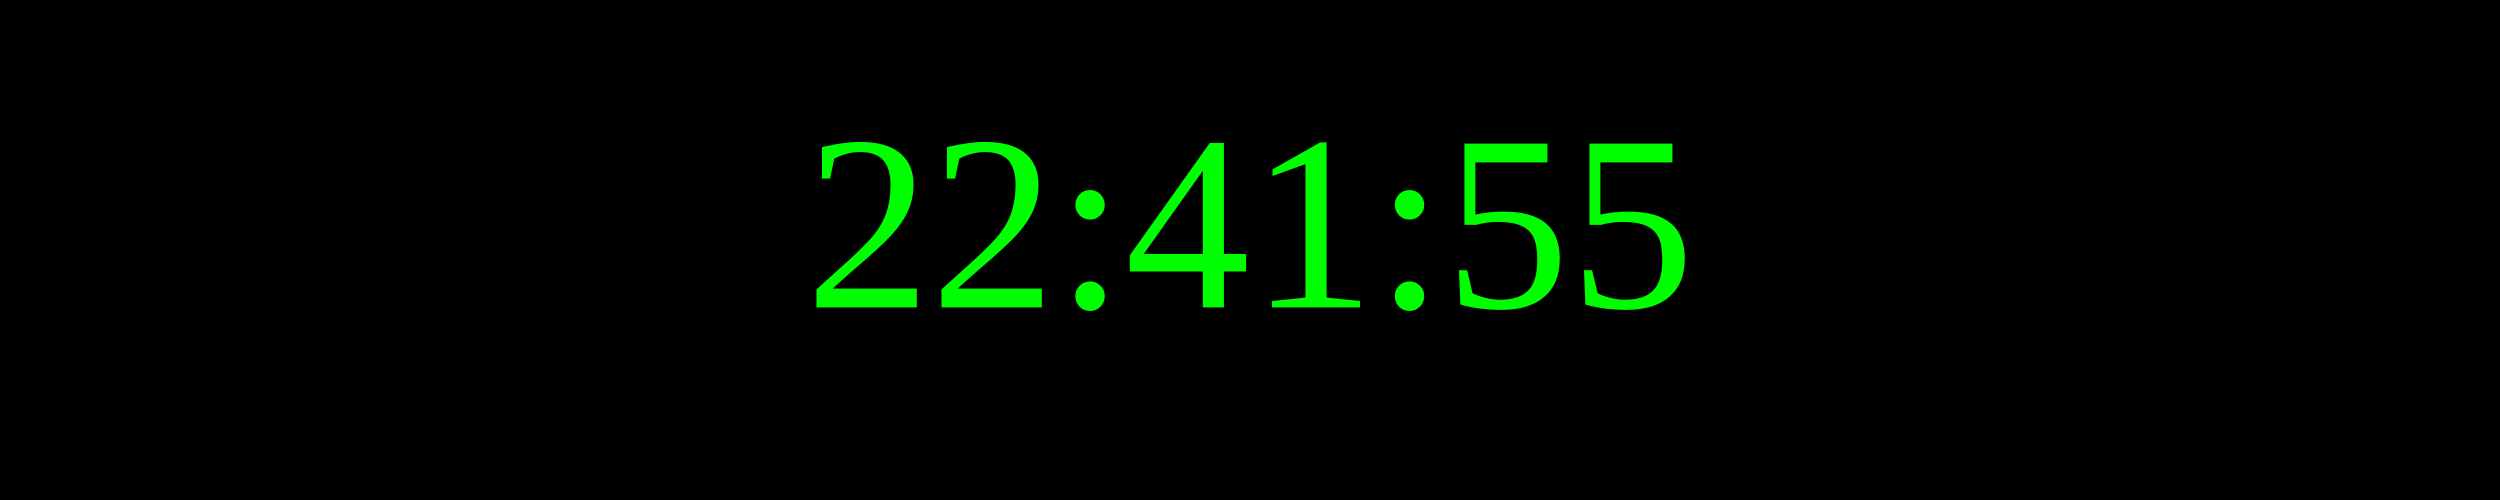
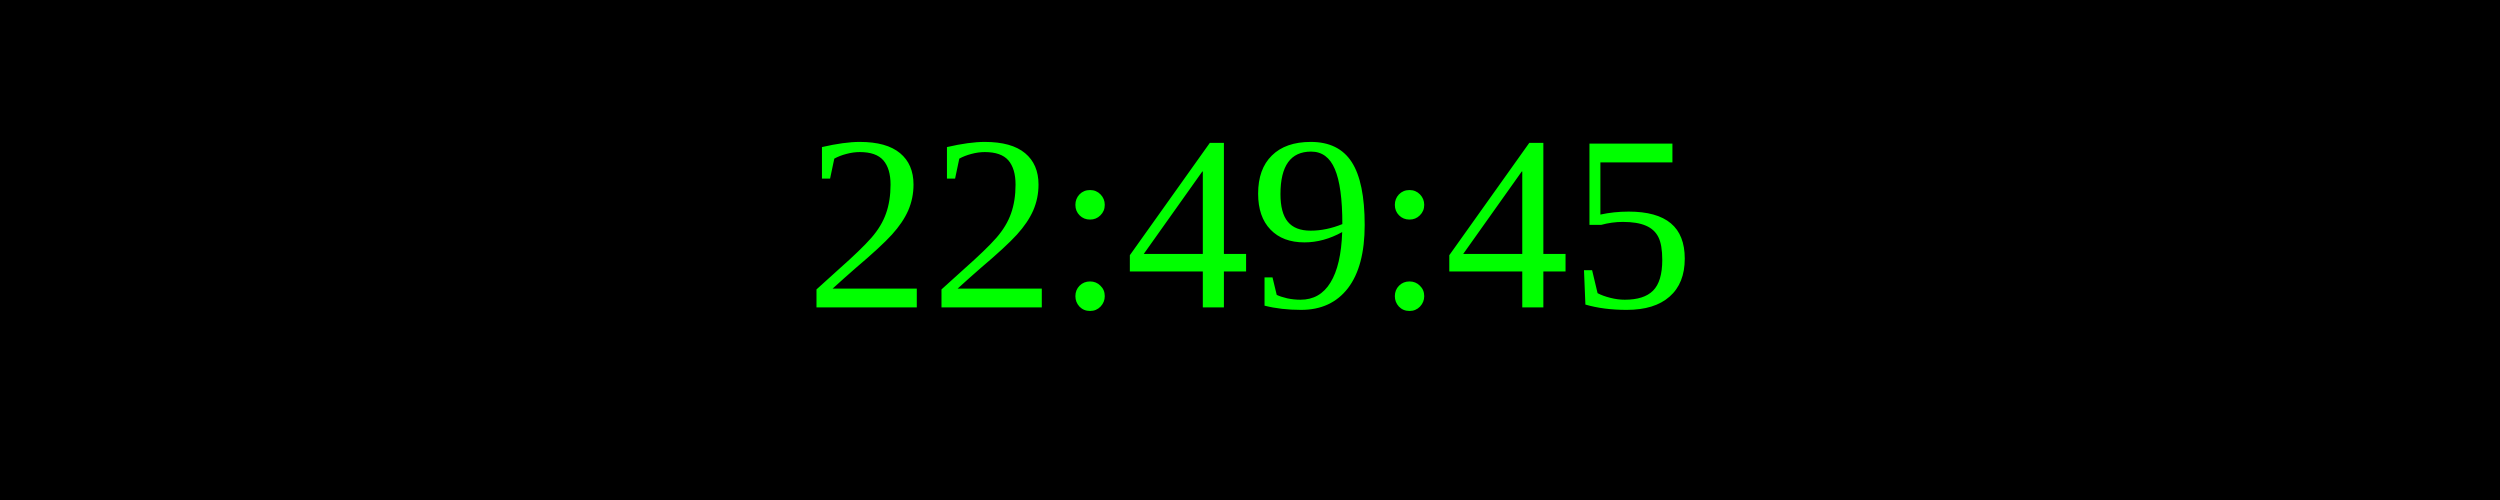
<svg xmlns="http://www.w3.org/2000/svg" width="250" height="50">
  <rect width="100%" height="100%" fill="black" />
  <text x="50%" y="50%" font-size="25" fill="lime" text-anchor="middle" dominant-baseline="middle">
- 22:41:55
+ 22:49:45
</text>
</svg>
